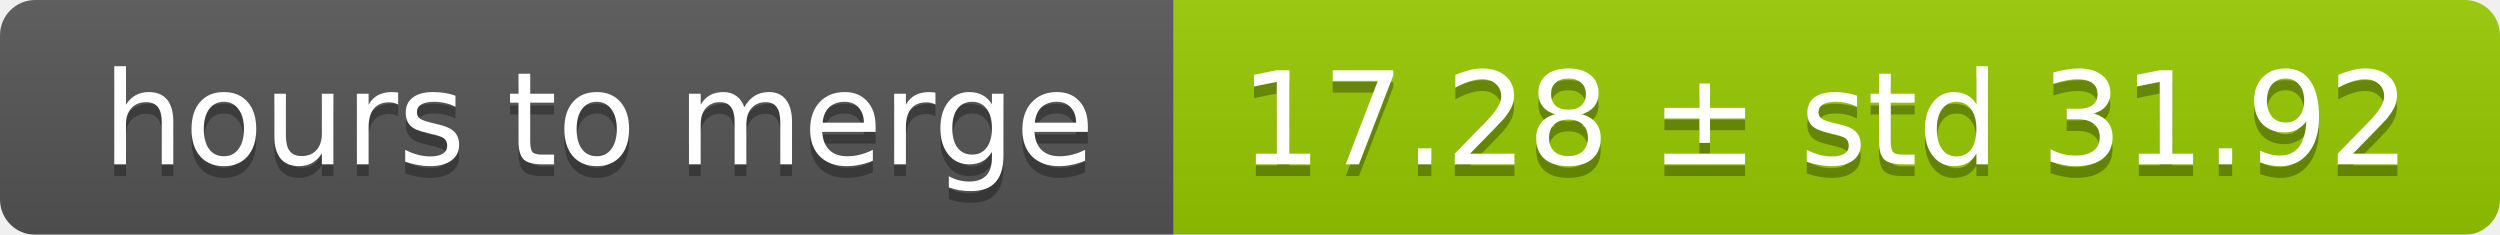
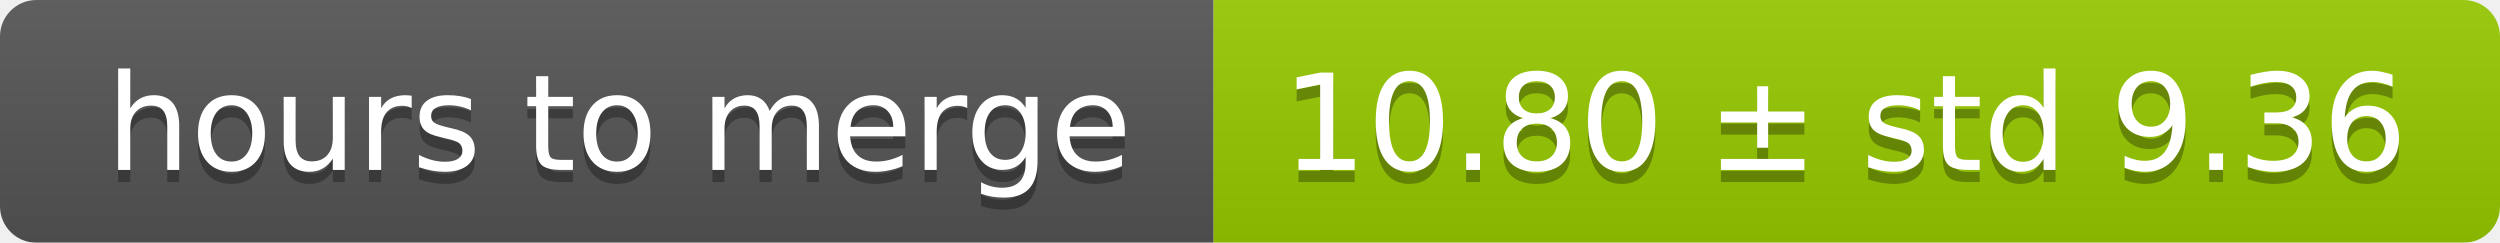
- <svg xmlns="http://www.w3.org/2000/svg" width="213" height="20">
+ <svg xmlns="http://www.w3.org/2000/svg" width="206" height="20">
  <linearGradient id="smooth" x2="0" y2="100%">
    <stop offset="0" stop-color="#bbb" stop-opacity=".1" />
    <stop offset="1" stop-opacity=".1" />
  </linearGradient>
  <mask id="round">
-     <rect width="213" height="20" rx="3" fill="#fff" />
+     <rect width="206" height="20" rx="3" fill="#fff" />
  </mask>
  <g mask="url(#round)">
    <rect width="100" height="20" fill="#555" />
-     <rect x="100" width="113" height="20" fill="#97ca00" />
-     <rect width="213" height="20" fill="url(#smooth)" />
+     <rect x="100" width="106" height="20" fill="#97ca00" />
+     <rect width="206" height="20" fill="url(#smooth)" />
  </g>
  <g fill="#fff" text-anchor="middle" font-family="DejaVu Sans,Verdana,Geneva,sans-serif" font-size="11">
    <text x="51" y="15" fill="#010101" fill-opacity=".3">hours to merge</text>
    <text x="51" y="14">hours to merge</text>
-     <text x="155.5" y="15" fill="#010101" fill-opacity=".3">17.28 ± std 31.92</text>
-     <text x="155.5" y="14">17.28 ± std 31.92</text>
+     <text x="152" y="15" fill="#010101" fill-opacity=".3">10.80 ± std 9.36</text>
+     <text x="152" y="14">10.80 ± std 9.36</text>
  </g>
</svg>
